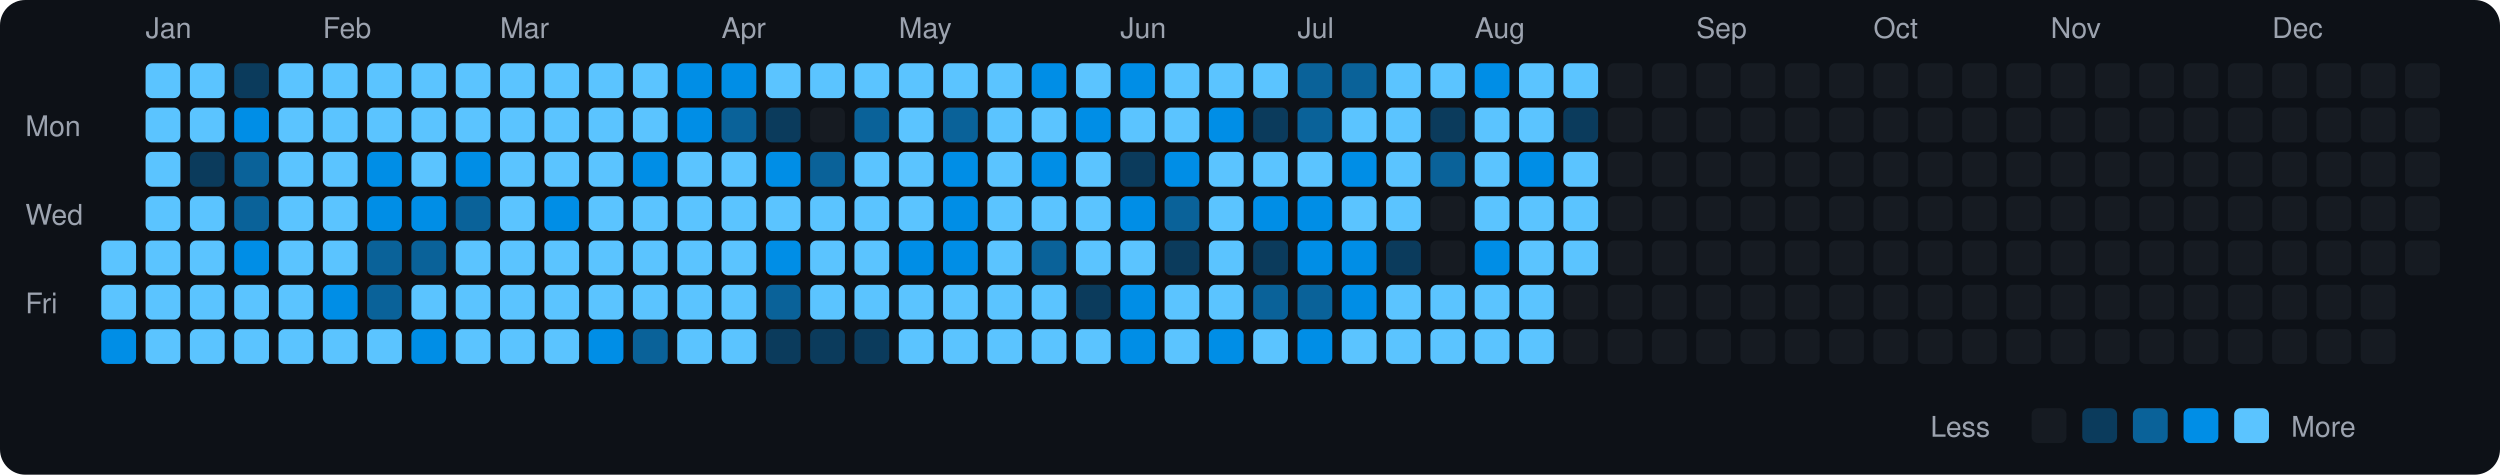
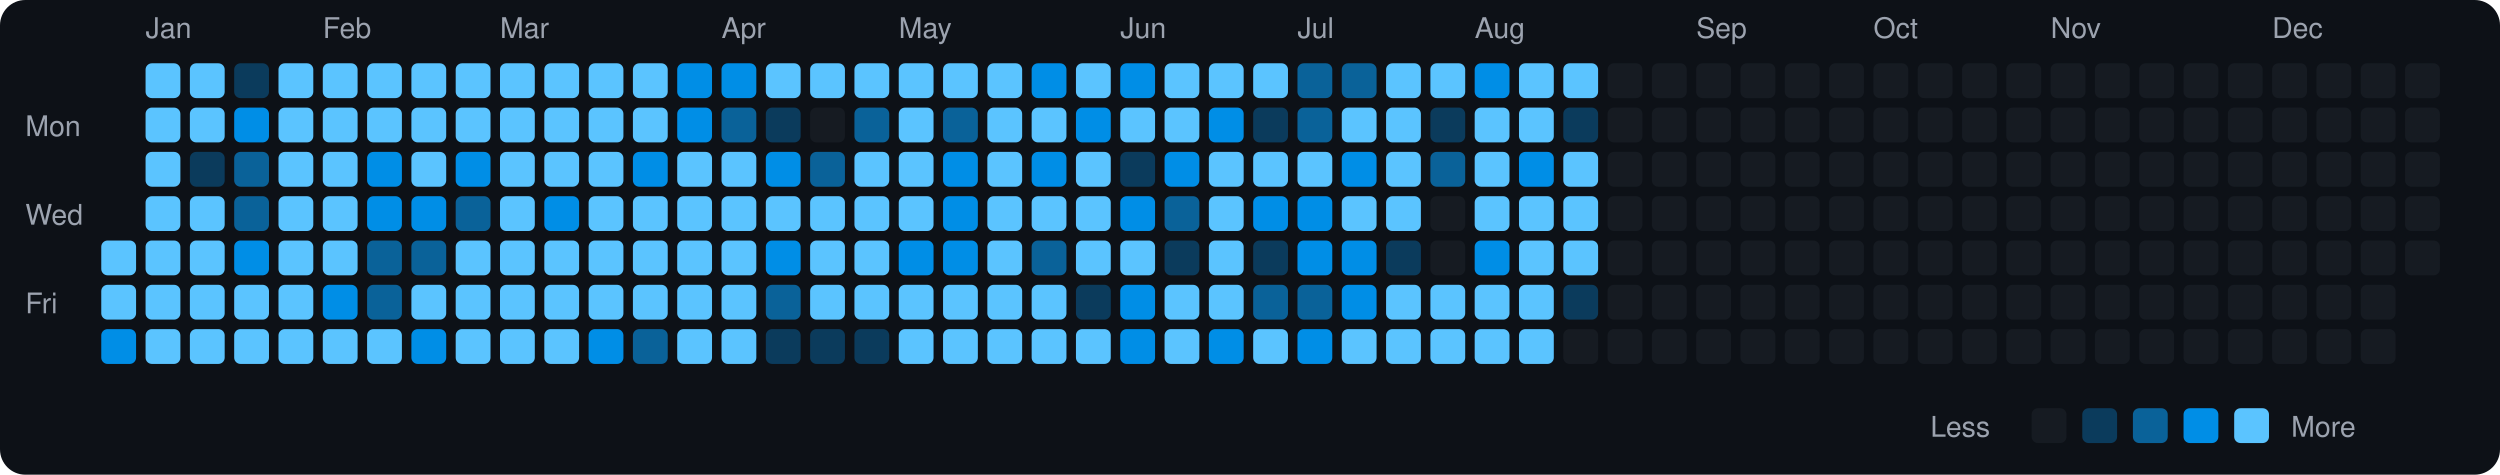
<svg xmlns="http://www.w3.org/2000/svg" viewBox="0 0 790 150" width="790" height="150">
  <rect width="790" height="150" fill="#0d1117" rx="8" ry="8" />
  <text x="8" y="43" fill="#9ca3af" font-size="9" font-family="-apple-system, BlinkMacSystemFont, 'Segoe UI', Helvetica, Arial, sans-serif">Mon</text>
  <text x="8" y="71" fill="#9ca3af" font-size="9" font-family="-apple-system, BlinkMacSystemFont, 'Segoe UI', Helvetica, Arial, sans-serif">Wed</text>
  <text x="8" y="99" fill="#9ca3af" font-size="9" font-family="-apple-system, BlinkMacSystemFont, 'Segoe UI', Helvetica, Arial, sans-serif">Fri</text>
  <rect x="32" y="76" width="11" height="11" rx="2" ry="2" fill="#5bc4ff">
    </rect>
  <rect x="32" y="90" width="11" height="11" rx="2" ry="2" fill="#5bc4ff">
    </rect>
  <rect x="32" y="104" width="11" height="11" rx="2" ry="2" fill="#008ee6">
    </rect>
  <text x="46" y="12" fill="#9ca3af" font-size="9" font-family="-apple-system, BlinkMacSystemFont, 'Segoe UI', Helvetica, Arial, sans-serif">Jan</text>
  <rect x="46" y="20" width="11" height="11" rx="2" ry="2" fill="#5bc4ff">
    </rect>
  <rect x="46" y="34" width="11" height="11" rx="2" ry="2" fill="#5bc4ff">
    </rect>
  <rect x="46" y="48" width="11" height="11" rx="2" ry="2" fill="#5bc4ff">
    </rect>
  <rect x="46" y="62" width="11" height="11" rx="2" ry="2" fill="#5bc4ff">
    </rect>
  <rect x="46" y="76" width="11" height="11" rx="2" ry="2" fill="#5bc4ff">
    </rect>
  <rect x="46" y="90" width="11" height="11" rx="2" ry="2" fill="#5bc4ff">
    </rect>
  <rect x="46" y="104" width="11" height="11" rx="2" ry="2" fill="#5bc4ff">
    </rect>
  <rect x="60" y="20" width="11" height="11" rx="2" ry="2" fill="#5bc4ff">
    </rect>
  <rect x="60" y="34" width="11" height="11" rx="2" ry="2" fill="#5bc4ff">
    </rect>
  <rect x="60" y="48" width="11" height="11" rx="2" ry="2" fill="#0b3b5c">
    </rect>
  <rect x="60" y="62" width="11" height="11" rx="2" ry="2" fill="#5bc4ff">
    </rect>
  <rect x="60" y="76" width="11" height="11" rx="2" ry="2" fill="#5bc4ff">
    </rect>
  <rect x="60" y="90" width="11" height="11" rx="2" ry="2" fill="#5bc4ff">
    </rect>
  <rect x="60" y="104" width="11" height="11" rx="2" ry="2" fill="#5bc4ff">
    </rect>
  <rect x="74" y="20" width="11" height="11" rx="2" ry="2" fill="#0b3b5c">
    </rect>
  <rect x="74" y="34" width="11" height="11" rx="2" ry="2" fill="#008ee6">
    </rect>
  <rect x="74" y="48" width="11" height="11" rx="2" ry="2" fill="#0a6299">
    </rect>
  <rect x="74" y="62" width="11" height="11" rx="2" ry="2" fill="#0a6299">
    </rect>
  <rect x="74" y="76" width="11" height="11" rx="2" ry="2" fill="#008ee6">
    </rect>
  <rect x="74" y="90" width="11" height="11" rx="2" ry="2" fill="#5bc4ff">
    </rect>
  <rect x="74" y="104" width="11" height="11" rx="2" ry="2" fill="#5bc4ff">
    </rect>
  <rect x="88" y="20" width="11" height="11" rx="2" ry="2" fill="#5bc4ff">
    </rect>
  <rect x="88" y="34" width="11" height="11" rx="2" ry="2" fill="#5bc4ff">
    </rect>
  <rect x="88" y="48" width="11" height="11" rx="2" ry="2" fill="#5bc4ff">
    </rect>
  <rect x="88" y="62" width="11" height="11" rx="2" ry="2" fill="#5bc4ff">
    </rect>
  <rect x="88" y="76" width="11" height="11" rx="2" ry="2" fill="#5bc4ff">
    </rect>
  <rect x="88" y="90" width="11" height="11" rx="2" ry="2" fill="#5bc4ff">
    </rect>
  <rect x="88" y="104" width="11" height="11" rx="2" ry="2" fill="#5bc4ff">
    </rect>
  <text x="102" y="12" fill="#9ca3af" font-size="9" font-family="-apple-system, BlinkMacSystemFont, 'Segoe UI', Helvetica, Arial, sans-serif">Feb</text>
  <rect x="102" y="20" width="11" height="11" rx="2" ry="2" fill="#5bc4ff">
    </rect>
  <rect x="102" y="34" width="11" height="11" rx="2" ry="2" fill="#5bc4ff">
    </rect>
  <rect x="102" y="48" width="11" height="11" rx="2" ry="2" fill="#5bc4ff">
    </rect>
  <rect x="102" y="62" width="11" height="11" rx="2" ry="2" fill="#5bc4ff">
    </rect>
  <rect x="102" y="76" width="11" height="11" rx="2" ry="2" fill="#5bc4ff">
    </rect>
  <rect x="102" y="90" width="11" height="11" rx="2" ry="2" fill="#008ee6">
    </rect>
  <rect x="102" y="104" width="11" height="11" rx="2" ry="2" fill="#5bc4ff">
    </rect>
  <rect x="116" y="20" width="11" height="11" rx="2" ry="2" fill="#5bc4ff">
    </rect>
  <rect x="116" y="34" width="11" height="11" rx="2" ry="2" fill="#5bc4ff">
    </rect>
  <rect x="116" y="48" width="11" height="11" rx="2" ry="2" fill="#008ee6">
    </rect>
  <rect x="116" y="62" width="11" height="11" rx="2" ry="2" fill="#008ee6">
    </rect>
  <rect x="116" y="76" width="11" height="11" rx="2" ry="2" fill="#0a6299">
    </rect>
  <rect x="116" y="90" width="11" height="11" rx="2" ry="2" fill="#0a6299">
    </rect>
  <rect x="116" y="104" width="11" height="11" rx="2" ry="2" fill="#5bc4ff">
    </rect>
  <rect x="130" y="20" width="11" height="11" rx="2" ry="2" fill="#5bc4ff">
    </rect>
  <rect x="130" y="34" width="11" height="11" rx="2" ry="2" fill="#5bc4ff">
    </rect>
  <rect x="130" y="48" width="11" height="11" rx="2" ry="2" fill="#5bc4ff">
    </rect>
  <rect x="130" y="62" width="11" height="11" rx="2" ry="2" fill="#008ee6">
    </rect>
  <rect x="130" y="76" width="11" height="11" rx="2" ry="2" fill="#0a6299">
    </rect>
  <rect x="130" y="90" width="11" height="11" rx="2" ry="2" fill="#5bc4ff">
    </rect>
  <rect x="130" y="104" width="11" height="11" rx="2" ry="2" fill="#008ee6">
    </rect>
  <rect x="144" y="20" width="11" height="11" rx="2" ry="2" fill="#5bc4ff">
    </rect>
  <rect x="144" y="34" width="11" height="11" rx="2" ry="2" fill="#5bc4ff">
    </rect>
  <rect x="144" y="48" width="11" height="11" rx="2" ry="2" fill="#008ee6">
    </rect>
  <rect x="144" y="62" width="11" height="11" rx="2" ry="2" fill="#0a6299">
    </rect>
  <rect x="144" y="76" width="11" height="11" rx="2" ry="2" fill="#5bc4ff">
    </rect>
  <rect x="144" y="90" width="11" height="11" rx="2" ry="2" fill="#5bc4ff">
    </rect>
  <rect x="144" y="104" width="11" height="11" rx="2" ry="2" fill="#5bc4ff">
    </rect>
  <text x="158" y="12" fill="#9ca3af" font-size="9" font-family="-apple-system, BlinkMacSystemFont, 'Segoe UI', Helvetica, Arial, sans-serif">Mar</text>
  <rect x="158" y="20" width="11" height="11" rx="2" ry="2" fill="#5bc4ff">
    </rect>
  <rect x="158" y="34" width="11" height="11" rx="2" ry="2" fill="#5bc4ff">
    </rect>
  <rect x="158" y="48" width="11" height="11" rx="2" ry="2" fill="#5bc4ff">
    </rect>
  <rect x="158" y="62" width="11" height="11" rx="2" ry="2" fill="#5bc4ff">
    </rect>
  <rect x="158" y="76" width="11" height="11" rx="2" ry="2" fill="#5bc4ff">
    </rect>
  <rect x="158" y="90" width="11" height="11" rx="2" ry="2" fill="#5bc4ff">
    </rect>
  <rect x="158" y="104" width="11" height="11" rx="2" ry="2" fill="#5bc4ff">
    </rect>
  <rect x="172" y="20" width="11" height="11" rx="2" ry="2" fill="#5bc4ff">
    </rect>
  <rect x="172" y="34" width="11" height="11" rx="2" ry="2" fill="#5bc4ff">
    </rect>
  <rect x="172" y="48" width="11" height="11" rx="2" ry="2" fill="#5bc4ff">
    </rect>
  <rect x="172" y="62" width="11" height="11" rx="2" ry="2" fill="#008ee6">
    </rect>
  <rect x="172" y="76" width="11" height="11" rx="2" ry="2" fill="#5bc4ff">
    </rect>
  <rect x="172" y="90" width="11" height="11" rx="2" ry="2" fill="#5bc4ff">
    </rect>
  <rect x="172" y="104" width="11" height="11" rx="2" ry="2" fill="#5bc4ff">
    </rect>
  <rect x="186" y="20" width="11" height="11" rx="2" ry="2" fill="#5bc4ff">
    </rect>
  <rect x="186" y="34" width="11" height="11" rx="2" ry="2" fill="#5bc4ff">
    </rect>
  <rect x="186" y="48" width="11" height="11" rx="2" ry="2" fill="#5bc4ff">
    </rect>
  <rect x="186" y="62" width="11" height="11" rx="2" ry="2" fill="#5bc4ff">
    </rect>
  <rect x="186" y="76" width="11" height="11" rx="2" ry="2" fill="#5bc4ff">
    </rect>
  <rect x="186" y="90" width="11" height="11" rx="2" ry="2" fill="#5bc4ff">
    </rect>
  <rect x="186" y="104" width="11" height="11" rx="2" ry="2" fill="#008ee6">
    </rect>
  <rect x="200" y="20" width="11" height="11" rx="2" ry="2" fill="#5bc4ff">
    </rect>
  <rect x="200" y="34" width="11" height="11" rx="2" ry="2" fill="#5bc4ff">
    </rect>
  <rect x="200" y="48" width="11" height="11" rx="2" ry="2" fill="#008ee6">
    </rect>
  <rect x="200" y="62" width="11" height="11" rx="2" ry="2" fill="#5bc4ff">
    </rect>
  <rect x="200" y="76" width="11" height="11" rx="2" ry="2" fill="#5bc4ff">
    </rect>
  <rect x="200" y="90" width="11" height="11" rx="2" ry="2" fill="#5bc4ff">
    </rect>
  <rect x="200" y="104" width="11" height="11" rx="2" ry="2" fill="#0a6299">
    </rect>
  <rect x="214" y="20" width="11" height="11" rx="2" ry="2" fill="#008ee6">
    </rect>
  <rect x="214" y="34" width="11" height="11" rx="2" ry="2" fill="#008ee6">
    </rect>
  <rect x="214" y="48" width="11" height="11" rx="2" ry="2" fill="#5bc4ff">
    </rect>
  <rect x="214" y="62" width="11" height="11" rx="2" ry="2" fill="#5bc4ff">
    </rect>
  <rect x="214" y="76" width="11" height="11" rx="2" ry="2" fill="#5bc4ff">
    </rect>
  <rect x="214" y="90" width="11" height="11" rx="2" ry="2" fill="#5bc4ff">
    </rect>
  <rect x="214" y="104" width="11" height="11" rx="2" ry="2" fill="#5bc4ff">
    </rect>
  <text x="228" y="12" fill="#9ca3af" font-size="9" font-family="-apple-system, BlinkMacSystemFont, 'Segoe UI', Helvetica, Arial, sans-serif">Apr</text>
  <rect x="228" y="20" width="11" height="11" rx="2" ry="2" fill="#008ee6">
    </rect>
  <rect x="228" y="34" width="11" height="11" rx="2" ry="2" fill="#0a6299">
    </rect>
  <rect x="228" y="48" width="11" height="11" rx="2" ry="2" fill="#5bc4ff">
    </rect>
  <rect x="228" y="62" width="11" height="11" rx="2" ry="2" fill="#5bc4ff">
    </rect>
  <rect x="228" y="76" width="11" height="11" rx="2" ry="2" fill="#5bc4ff">
    </rect>
  <rect x="228" y="90" width="11" height="11" rx="2" ry="2" fill="#5bc4ff">
    </rect>
  <rect x="228" y="104" width="11" height="11" rx="2" ry="2" fill="#5bc4ff">
    </rect>
  <rect x="242" y="20" width="11" height="11" rx="2" ry="2" fill="#5bc4ff">
    </rect>
  <rect x="242" y="34" width="11" height="11" rx="2" ry="2" fill="#0b3b5c">
    </rect>
  <rect x="242" y="48" width="11" height="11" rx="2" ry="2" fill="#008ee6">
    </rect>
  <rect x="242" y="62" width="11" height="11" rx="2" ry="2" fill="#5bc4ff">
    </rect>
  <rect x="242" y="76" width="11" height="11" rx="2" ry="2" fill="#008ee6">
    </rect>
  <rect x="242" y="90" width="11" height="11" rx="2" ry="2" fill="#0a6299">
    </rect>
  <rect x="242" y="104" width="11" height="11" rx="2" ry="2" fill="#0b3b5c">
    </rect>
  <rect x="256" y="20" width="11" height="11" rx="2" ry="2" fill="#5bc4ff">
    </rect>
  <rect x="256" y="34" width="11" height="11" rx="2" ry="2" fill="#161b22">
    </rect>
  <rect x="256" y="48" width="11" height="11" rx="2" ry="2" fill="#0a6299">
    </rect>
  <rect x="256" y="62" width="11" height="11" rx="2" ry="2" fill="#5bc4ff">
    </rect>
  <rect x="256" y="76" width="11" height="11" rx="2" ry="2" fill="#5bc4ff">
    </rect>
  <rect x="256" y="90" width="11" height="11" rx="2" ry="2" fill="#5bc4ff">
    </rect>
  <rect x="256" y="104" width="11" height="11" rx="2" ry="2" fill="#0b3b5c">
    </rect>
  <rect x="270" y="20" width="11" height="11" rx="2" ry="2" fill="#5bc4ff">
    </rect>
  <rect x="270" y="34" width="11" height="11" rx="2" ry="2" fill="#0a6299">
    </rect>
  <rect x="270" y="48" width="11" height="11" rx="2" ry="2" fill="#5bc4ff">
    </rect>
  <rect x="270" y="62" width="11" height="11" rx="2" ry="2" fill="#5bc4ff">
    </rect>
  <rect x="270" y="76" width="11" height="11" rx="2" ry="2" fill="#5bc4ff">
    </rect>
  <rect x="270" y="90" width="11" height="11" rx="2" ry="2" fill="#5bc4ff">
    </rect>
  <rect x="270" y="104" width="11" height="11" rx="2" ry="2" fill="#0b3b5c">
    </rect>
  <text x="284" y="12" fill="#9ca3af" font-size="9" font-family="-apple-system, BlinkMacSystemFont, 'Segoe UI', Helvetica, Arial, sans-serif">May</text>
  <rect x="284" y="20" width="11" height="11" rx="2" ry="2" fill="#5bc4ff">
    </rect>
  <rect x="284" y="34" width="11" height="11" rx="2" ry="2" fill="#5bc4ff">
    </rect>
  <rect x="284" y="48" width="11" height="11" rx="2" ry="2" fill="#5bc4ff">
    </rect>
  <rect x="284" y="62" width="11" height="11" rx="2" ry="2" fill="#5bc4ff">
    </rect>
  <rect x="284" y="76" width="11" height="11" rx="2" ry="2" fill="#008ee6">
    </rect>
  <rect x="284" y="90" width="11" height="11" rx="2" ry="2" fill="#5bc4ff">
    </rect>
  <rect x="284" y="104" width="11" height="11" rx="2" ry="2" fill="#5bc4ff">
    </rect>
  <rect x="298" y="20" width="11" height="11" rx="2" ry="2" fill="#5bc4ff">
    </rect>
  <rect x="298" y="34" width="11" height="11" rx="2" ry="2" fill="#0a6299">
    </rect>
  <rect x="298" y="48" width="11" height="11" rx="2" ry="2" fill="#008ee6">
    </rect>
  <rect x="298" y="62" width="11" height="11" rx="2" ry="2" fill="#008ee6">
    </rect>
  <rect x="298" y="76" width="11" height="11" rx="2" ry="2" fill="#008ee6">
    </rect>
  <rect x="298" y="90" width="11" height="11" rx="2" ry="2" fill="#5bc4ff">
    </rect>
  <rect x="298" y="104" width="11" height="11" rx="2" ry="2" fill="#5bc4ff">
    </rect>
  <rect x="312" y="20" width="11" height="11" rx="2" ry="2" fill="#5bc4ff">
    </rect>
  <rect x="312" y="34" width="11" height="11" rx="2" ry="2" fill="#5bc4ff">
    </rect>
  <rect x="312" y="48" width="11" height="11" rx="2" ry="2" fill="#5bc4ff">
    </rect>
  <rect x="312" y="62" width="11" height="11" rx="2" ry="2" fill="#5bc4ff">
    </rect>
  <rect x="312" y="76" width="11" height="11" rx="2" ry="2" fill="#5bc4ff">
    </rect>
  <rect x="312" y="90" width="11" height="11" rx="2" ry="2" fill="#5bc4ff">
    </rect>
  <rect x="312" y="104" width="11" height="11" rx="2" ry="2" fill="#5bc4ff">
    </rect>
  <rect x="326" y="20" width="11" height="11" rx="2" ry="2" fill="#008ee6">
    </rect>
  <rect x="326" y="34" width="11" height="11" rx="2" ry="2" fill="#5bc4ff">
    </rect>
  <rect x="326" y="48" width="11" height="11" rx="2" ry="2" fill="#008ee6">
    </rect>
  <rect x="326" y="62" width="11" height="11" rx="2" ry="2" fill="#5bc4ff">
    </rect>
  <rect x="326" y="76" width="11" height="11" rx="2" ry="2" fill="#0a6299">
    </rect>
  <rect x="326" y="90" width="11" height="11" rx="2" ry="2" fill="#5bc4ff">
    </rect>
  <rect x="326" y="104" width="11" height="11" rx="2" ry="2" fill="#5bc4ff">
    </rect>
  <rect x="340" y="20" width="11" height="11" rx="2" ry="2" fill="#5bc4ff">
    </rect>
  <rect x="340" y="34" width="11" height="11" rx="2" ry="2" fill="#008ee6">
    </rect>
  <rect x="340" y="48" width="11" height="11" rx="2" ry="2" fill="#5bc4ff">
    </rect>
  <rect x="340" y="62" width="11" height="11" rx="2" ry="2" fill="#5bc4ff">
    </rect>
  <rect x="340" y="76" width="11" height="11" rx="2" ry="2" fill="#5bc4ff">
    </rect>
  <rect x="340" y="90" width="11" height="11" rx="2" ry="2" fill="#0b3b5c">
    </rect>
  <rect x="340" y="104" width="11" height="11" rx="2" ry="2" fill="#5bc4ff">
    </rect>
  <text x="354" y="12" fill="#9ca3af" font-size="9" font-family="-apple-system, BlinkMacSystemFont, 'Segoe UI', Helvetica, Arial, sans-serif">Jun</text>
  <rect x="354" y="20" width="11" height="11" rx="2" ry="2" fill="#008ee6">
    </rect>
  <rect x="354" y="34" width="11" height="11" rx="2" ry="2" fill="#5bc4ff">
    </rect>
  <rect x="354" y="48" width="11" height="11" rx="2" ry="2" fill="#0b3b5c">
    </rect>
  <rect x="354" y="62" width="11" height="11" rx="2" ry="2" fill="#008ee6">
    </rect>
  <rect x="354" y="76" width="11" height="11" rx="2" ry="2" fill="#5bc4ff">
    </rect>
  <rect x="354" y="90" width="11" height="11" rx="2" ry="2" fill="#008ee6">
    </rect>
  <rect x="354" y="104" width="11" height="11" rx="2" ry="2" fill="#008ee6">
    </rect>
  <rect x="368" y="20" width="11" height="11" rx="2" ry="2" fill="#5bc4ff">
    </rect>
  <rect x="368" y="34" width="11" height="11" rx="2" ry="2" fill="#5bc4ff">
    </rect>
  <rect x="368" y="48" width="11" height="11" rx="2" ry="2" fill="#008ee6">
    </rect>
  <rect x="368" y="62" width="11" height="11" rx="2" ry="2" fill="#0a6299">
    </rect>
  <rect x="368" y="76" width="11" height="11" rx="2" ry="2" fill="#0b3b5c">
    </rect>
  <rect x="368" y="90" width="11" height="11" rx="2" ry="2" fill="#5bc4ff">
    </rect>
  <rect x="368" y="104" width="11" height="11" rx="2" ry="2" fill="#5bc4ff">
    </rect>
  <rect x="382" y="20" width="11" height="11" rx="2" ry="2" fill="#5bc4ff">
    </rect>
  <rect x="382" y="34" width="11" height="11" rx="2" ry="2" fill="#008ee6">
    </rect>
  <rect x="382" y="48" width="11" height="11" rx="2" ry="2" fill="#5bc4ff">
    </rect>
  <rect x="382" y="62" width="11" height="11" rx="2" ry="2" fill="#5bc4ff">
    </rect>
  <rect x="382" y="76" width="11" height="11" rx="2" ry="2" fill="#5bc4ff">
    </rect>
  <rect x="382" y="90" width="11" height="11" rx="2" ry="2" fill="#5bc4ff">
    </rect>
  <rect x="382" y="104" width="11" height="11" rx="2" ry="2" fill="#008ee6">
    </rect>
  <rect x="396" y="20" width="11" height="11" rx="2" ry="2" fill="#5bc4ff">
    </rect>
  <rect x="396" y="34" width="11" height="11" rx="2" ry="2" fill="#0b3b5c">
    </rect>
  <rect x="396" y="48" width="11" height="11" rx="2" ry="2" fill="#5bc4ff">
    </rect>
  <rect x="396" y="62" width="11" height="11" rx="2" ry="2" fill="#008ee6">
    </rect>
  <rect x="396" y="76" width="11" height="11" rx="2" ry="2" fill="#0b3b5c">
    </rect>
  <rect x="396" y="90" width="11" height="11" rx="2" ry="2" fill="#0a6299">
    </rect>
  <rect x="396" y="104" width="11" height="11" rx="2" ry="2" fill="#5bc4ff">
    </rect>
  <text x="410" y="12" fill="#9ca3af" font-size="9" font-family="-apple-system, BlinkMacSystemFont, 'Segoe UI', Helvetica, Arial, sans-serif">Jul</text>
  <rect x="410" y="20" width="11" height="11" rx="2" ry="2" fill="#0a6299">
    </rect>
  <rect x="410" y="34" width="11" height="11" rx="2" ry="2" fill="#0a6299">
    </rect>
  <rect x="410" y="48" width="11" height="11" rx="2" ry="2" fill="#5bc4ff">
    </rect>
  <rect x="410" y="62" width="11" height="11" rx="2" ry="2" fill="#008ee6">
    </rect>
  <rect x="410" y="76" width="11" height="11" rx="2" ry="2" fill="#008ee6">
    </rect>
  <rect x="410" y="90" width="11" height="11" rx="2" ry="2" fill="#0a6299">
    </rect>
  <rect x="410" y="104" width="11" height="11" rx="2" ry="2" fill="#008ee6">
    </rect>
  <rect x="424" y="20" width="11" height="11" rx="2" ry="2" fill="#0a6299">
    </rect>
  <rect x="424" y="34" width="11" height="11" rx="2" ry="2" fill="#5bc4ff">
    </rect>
  <rect x="424" y="48" width="11" height="11" rx="2" ry="2" fill="#008ee6">
    </rect>
  <rect x="424" y="62" width="11" height="11" rx="2" ry="2" fill="#5bc4ff">
    </rect>
  <rect x="424" y="76" width="11" height="11" rx="2" ry="2" fill="#008ee6">
    </rect>
  <rect x="424" y="90" width="11" height="11" rx="2" ry="2" fill="#008ee6">
    </rect>
  <rect x="424" y="104" width="11" height="11" rx="2" ry="2" fill="#5bc4ff">
    </rect>
  <rect x="438" y="20" width="11" height="11" rx="2" ry="2" fill="#5bc4ff">
    </rect>
  <rect x="438" y="34" width="11" height="11" rx="2" ry="2" fill="#5bc4ff">
    </rect>
  <rect x="438" y="48" width="11" height="11" rx="2" ry="2" fill="#5bc4ff">
    </rect>
  <rect x="438" y="62" width="11" height="11" rx="2" ry="2" fill="#5bc4ff">
    </rect>
  <rect x="438" y="76" width="11" height="11" rx="2" ry="2" fill="#0b3b5c">
    </rect>
  <rect x="438" y="90" width="11" height="11" rx="2" ry="2" fill="#5bc4ff">
    </rect>
  <rect x="438" y="104" width="11" height="11" rx="2" ry="2" fill="#5bc4ff">
    </rect>
  <rect x="452" y="20" width="11" height="11" rx="2" ry="2" fill="#5bc4ff">
    </rect>
  <rect x="452" y="34" width="11" height="11" rx="2" ry="2" fill="#0b3b5c">
    </rect>
  <rect x="452" y="48" width="11" height="11" rx="2" ry="2" fill="#0a6299">
    </rect>
  <rect x="452" y="62" width="11" height="11" rx="2" ry="2" fill="#161b22">
    </rect>
  <rect x="452" y="76" width="11" height="11" rx="2" ry="2" fill="#161b22">
    </rect>
  <rect x="452" y="90" width="11" height="11" rx="2" ry="2" fill="#5bc4ff">
    </rect>
  <rect x="452" y="104" width="11" height="11" rx="2" ry="2" fill="#5bc4ff">
    </rect>
  <text x="466" y="12" fill="#9ca3af" font-size="9" font-family="-apple-system, BlinkMacSystemFont, 'Segoe UI', Helvetica, Arial, sans-serif">Aug</text>
  <rect x="466" y="20" width="11" height="11" rx="2" ry="2" fill="#008ee6">
    </rect>
  <rect x="466" y="34" width="11" height="11" rx="2" ry="2" fill="#5bc4ff">
    </rect>
  <rect x="466" y="48" width="11" height="11" rx="2" ry="2" fill="#5bc4ff">
    </rect>
  <rect x="466" y="62" width="11" height="11" rx="2" ry="2" fill="#5bc4ff">
    </rect>
  <rect x="466" y="76" width="11" height="11" rx="2" ry="2" fill="#008ee6">
    </rect>
  <rect x="466" y="90" width="11" height="11" rx="2" ry="2" fill="#5bc4ff">
    </rect>
  <rect x="466" y="104" width="11" height="11" rx="2" ry="2" fill="#5bc4ff">
    </rect>
  <rect x="480" y="20" width="11" height="11" rx="2" ry="2" fill="#5bc4ff">
    </rect>
  <rect x="480" y="34" width="11" height="11" rx="2" ry="2" fill="#5bc4ff">
    </rect>
  <rect x="480" y="48" width="11" height="11" rx="2" ry="2" fill="#008ee6">
    </rect>
  <rect x="480" y="62" width="11" height="11" rx="2" ry="2" fill="#5bc4ff">
    </rect>
  <rect x="480" y="76" width="11" height="11" rx="2" ry="2" fill="#5bc4ff">
    </rect>
  <rect x="480" y="90" width="11" height="11" rx="2" ry="2" fill="#5bc4ff">
    </rect>
  <rect x="480" y="104" width="11" height="11" rx="2" ry="2" fill="#5bc4ff">
    </rect>
  <rect x="494" y="20" width="11" height="11" rx="2" ry="2" fill="#5bc4ff">
    </rect>
  <rect x="494" y="34" width="11" height="11" rx="2" ry="2" fill="#0b3b5c">
    </rect>
  <rect x="494" y="48" width="11" height="11" rx="2" ry="2" fill="#5bc4ff">
    </rect>
  <rect x="494" y="62" width="11" height="11" rx="2" ry="2" fill="#5bc4ff">
    </rect>
  <rect x="494" y="76" width="11" height="11" rx="2" ry="2" fill="#5bc4ff">
    </rect>
-   <rect x="494" y="90" width="11" height="11" rx="2" ry="2" fill="#161b22">
+   <rect x="494" y="90" width="11" height="11" rx="2" ry="2" fill="#0b3b5c">
    </rect>
  <rect x="494" y="104" width="11" height="11" rx="2" ry="2" fill="#161b22">
    </rect>
  <rect x="508" y="20" width="11" height="11" rx="2" ry="2" fill="#161b22">
    </rect>
  <rect x="508" y="34" width="11" height="11" rx="2" ry="2" fill="#161b22">
    </rect>
  <rect x="508" y="48" width="11" height="11" rx="2" ry="2" fill="#161b22">
    </rect>
  <rect x="508" y="62" width="11" height="11" rx="2" ry="2" fill="#161b22">
    </rect>
  <rect x="508" y="76" width="11" height="11" rx="2" ry="2" fill="#161b22">
    </rect>
  <rect x="508" y="90" width="11" height="11" rx="2" ry="2" fill="#161b22">
    </rect>
  <rect x="508" y="104" width="11" height="11" rx="2" ry="2" fill="#161b22">
    </rect>
  <rect x="522" y="20" width="11" height="11" rx="2" ry="2" fill="#161b22">
    </rect>
  <rect x="522" y="34" width="11" height="11" rx="2" ry="2" fill="#161b22">
    </rect>
  <rect x="522" y="48" width="11" height="11" rx="2" ry="2" fill="#161b22">
    </rect>
  <rect x="522" y="62" width="11" height="11" rx="2" ry="2" fill="#161b22">
    </rect>
  <rect x="522" y="76" width="11" height="11" rx="2" ry="2" fill="#161b22">
    </rect>
  <rect x="522" y="90" width="11" height="11" rx="2" ry="2" fill="#161b22">
    </rect>
  <rect x="522" y="104" width="11" height="11" rx="2" ry="2" fill="#161b22">
    </rect>
  <text x="536" y="12" fill="#9ca3af" font-size="9" font-family="-apple-system, BlinkMacSystemFont, 'Segoe UI', Helvetica, Arial, sans-serif">Sep</text>
  <rect x="536" y="20" width="11" height="11" rx="2" ry="2" fill="#161b22">
    </rect>
  <rect x="536" y="34" width="11" height="11" rx="2" ry="2" fill="#161b22">
    </rect>
  <rect x="536" y="48" width="11" height="11" rx="2" ry="2" fill="#161b22">
    </rect>
  <rect x="536" y="62" width="11" height="11" rx="2" ry="2" fill="#161b22">
    </rect>
  <rect x="536" y="76" width="11" height="11" rx="2" ry="2" fill="#161b22">
    </rect>
  <rect x="536" y="90" width="11" height="11" rx="2" ry="2" fill="#161b22">
    </rect>
  <rect x="536" y="104" width="11" height="11" rx="2" ry="2" fill="#161b22">
    </rect>
  <rect x="550" y="20" width="11" height="11" rx="2" ry="2" fill="#161b22">
    </rect>
  <rect x="550" y="34" width="11" height="11" rx="2" ry="2" fill="#161b22">
    </rect>
  <rect x="550" y="48" width="11" height="11" rx="2" ry="2" fill="#161b22">
    </rect>
  <rect x="550" y="62" width="11" height="11" rx="2" ry="2" fill="#161b22">
    </rect>
  <rect x="550" y="76" width="11" height="11" rx="2" ry="2" fill="#161b22">
    </rect>
  <rect x="550" y="90" width="11" height="11" rx="2" ry="2" fill="#161b22">
    </rect>
  <rect x="550" y="104" width="11" height="11" rx="2" ry="2" fill="#161b22">
    </rect>
  <rect x="564" y="20" width="11" height="11" rx="2" ry="2" fill="#161b22">
    </rect>
  <rect x="564" y="34" width="11" height="11" rx="2" ry="2" fill="#161b22">
    </rect>
  <rect x="564" y="48" width="11" height="11" rx="2" ry="2" fill="#161b22">
    </rect>
  <rect x="564" y="62" width="11" height="11" rx="2" ry="2" fill="#161b22">
    </rect>
  <rect x="564" y="76" width="11" height="11" rx="2" ry="2" fill="#161b22">
    </rect>
  <rect x="564" y="90" width="11" height="11" rx="2" ry="2" fill="#161b22">
    </rect>
  <rect x="564" y="104" width="11" height="11" rx="2" ry="2" fill="#161b22">
    </rect>
  <rect x="578" y="20" width="11" height="11" rx="2" ry="2" fill="#161b22">
    </rect>
  <rect x="578" y="34" width="11" height="11" rx="2" ry="2" fill="#161b22">
    </rect>
  <rect x="578" y="48" width="11" height="11" rx="2" ry="2" fill="#161b22">
    </rect>
  <rect x="578" y="62" width="11" height="11" rx="2" ry="2" fill="#161b22">
    </rect>
  <rect x="578" y="76" width="11" height="11" rx="2" ry="2" fill="#161b22">
    </rect>
  <rect x="578" y="90" width="11" height="11" rx="2" ry="2" fill="#161b22">
    </rect>
  <rect x="578" y="104" width="11" height="11" rx="2" ry="2" fill="#161b22">
    </rect>
  <text x="592" y="12" fill="#9ca3af" font-size="9" font-family="-apple-system, BlinkMacSystemFont, 'Segoe UI', Helvetica, Arial, sans-serif">Oct</text>
  <rect x="592" y="20" width="11" height="11" rx="2" ry="2" fill="#161b22">
    </rect>
  <rect x="592" y="34" width="11" height="11" rx="2" ry="2" fill="#161b22">
    </rect>
  <rect x="592" y="48" width="11" height="11" rx="2" ry="2" fill="#161b22">
    </rect>
  <rect x="592" y="62" width="11" height="11" rx="2" ry="2" fill="#161b22">
    </rect>
  <rect x="592" y="76" width="11" height="11" rx="2" ry="2" fill="#161b22">
    </rect>
  <rect x="592" y="90" width="11" height="11" rx="2" ry="2" fill="#161b22">
    </rect>
  <rect x="592" y="104" width="11" height="11" rx="2" ry="2" fill="#161b22">
    </rect>
  <rect x="606" y="20" width="11" height="11" rx="2" ry="2" fill="#161b22">
    </rect>
  <rect x="606" y="34" width="11" height="11" rx="2" ry="2" fill="#161b22">
    </rect>
  <rect x="606" y="48" width="11" height="11" rx="2" ry="2" fill="#161b22">
    </rect>
  <rect x="606" y="62" width="11" height="11" rx="2" ry="2" fill="#161b22">
    </rect>
  <rect x="606" y="76" width="11" height="11" rx="2" ry="2" fill="#161b22">
    </rect>
  <rect x="606" y="90" width="11" height="11" rx="2" ry="2" fill="#161b22">
    </rect>
  <rect x="606" y="104" width="11" height="11" rx="2" ry="2" fill="#161b22">
    </rect>
  <rect x="620" y="20" width="11" height="11" rx="2" ry="2" fill="#161b22">
    </rect>
  <rect x="620" y="34" width="11" height="11" rx="2" ry="2" fill="#161b22">
    </rect>
  <rect x="620" y="48" width="11" height="11" rx="2" ry="2" fill="#161b22">
    </rect>
  <rect x="620" y="62" width="11" height="11" rx="2" ry="2" fill="#161b22">
    </rect>
  <rect x="620" y="76" width="11" height="11" rx="2" ry="2" fill="#161b22">
    </rect>
  <rect x="620" y="90" width="11" height="11" rx="2" ry="2" fill="#161b22">
    </rect>
  <rect x="620" y="104" width="11" height="11" rx="2" ry="2" fill="#161b22">
    </rect>
  <rect x="634" y="20" width="11" height="11" rx="2" ry="2" fill="#161b22">
    </rect>
  <rect x="634" y="34" width="11" height="11" rx="2" ry="2" fill="#161b22">
    </rect>
  <rect x="634" y="48" width="11" height="11" rx="2" ry="2" fill="#161b22">
    </rect>
  <rect x="634" y="62" width="11" height="11" rx="2" ry="2" fill="#161b22">
    </rect>
  <rect x="634" y="76" width="11" height="11" rx="2" ry="2" fill="#161b22">
    </rect>
  <rect x="634" y="90" width="11" height="11" rx="2" ry="2" fill="#161b22">
    </rect>
  <rect x="634" y="104" width="11" height="11" rx="2" ry="2" fill="#161b22">
    </rect>
  <text x="648" y="12" fill="#9ca3af" font-size="9" font-family="-apple-system, BlinkMacSystemFont, 'Segoe UI', Helvetica, Arial, sans-serif">Nov</text>
  <rect x="648" y="20" width="11" height="11" rx="2" ry="2" fill="#161b22">
    </rect>
  <rect x="648" y="34" width="11" height="11" rx="2" ry="2" fill="#161b22">
    </rect>
  <rect x="648" y="48" width="11" height="11" rx="2" ry="2" fill="#161b22">
    </rect>
  <rect x="648" y="62" width="11" height="11" rx="2" ry="2" fill="#161b22">
    </rect>
  <rect x="648" y="76" width="11" height="11" rx="2" ry="2" fill="#161b22">
    </rect>
  <rect x="648" y="90" width="11" height="11" rx="2" ry="2" fill="#161b22">
    </rect>
  <rect x="648" y="104" width="11" height="11" rx="2" ry="2" fill="#161b22">
    </rect>
  <rect x="662" y="20" width="11" height="11" rx="2" ry="2" fill="#161b22">
    </rect>
  <rect x="662" y="34" width="11" height="11" rx="2" ry="2" fill="#161b22">
    </rect>
  <rect x="662" y="48" width="11" height="11" rx="2" ry="2" fill="#161b22">
    </rect>
  <rect x="662" y="62" width="11" height="11" rx="2" ry="2" fill="#161b22">
    </rect>
  <rect x="662" y="76" width="11" height="11" rx="2" ry="2" fill="#161b22">
    </rect>
  <rect x="662" y="90" width="11" height="11" rx="2" ry="2" fill="#161b22">
    </rect>
  <rect x="662" y="104" width="11" height="11" rx="2" ry="2" fill="#161b22">
    </rect>
  <rect x="676" y="20" width="11" height="11" rx="2" ry="2" fill="#161b22">
    </rect>
  <rect x="676" y="34" width="11" height="11" rx="2" ry="2" fill="#161b22">
    </rect>
  <rect x="676" y="48" width="11" height="11" rx="2" ry="2" fill="#161b22">
    </rect>
  <rect x="676" y="62" width="11" height="11" rx="2" ry="2" fill="#161b22">
    </rect>
  <rect x="676" y="76" width="11" height="11" rx="2" ry="2" fill="#161b22">
    </rect>
  <rect x="676" y="90" width="11" height="11" rx="2" ry="2" fill="#161b22">
    </rect>
  <rect x="676" y="104" width="11" height="11" rx="2" ry="2" fill="#161b22">
    </rect>
  <rect x="690" y="20" width="11" height="11" rx="2" ry="2" fill="#161b22">
    </rect>
  <rect x="690" y="34" width="11" height="11" rx="2" ry="2" fill="#161b22">
    </rect>
  <rect x="690" y="48" width="11" height="11" rx="2" ry="2" fill="#161b22">
    </rect>
  <rect x="690" y="62" width="11" height="11" rx="2" ry="2" fill="#161b22">
    </rect>
  <rect x="690" y="76" width="11" height="11" rx="2" ry="2" fill="#161b22">
    </rect>
  <rect x="690" y="90" width="11" height="11" rx="2" ry="2" fill="#161b22">
    </rect>
  <rect x="690" y="104" width="11" height="11" rx="2" ry="2" fill="#161b22">
    </rect>
  <rect x="704" y="20" width="11" height="11" rx="2" ry="2" fill="#161b22">
    </rect>
  <rect x="704" y="34" width="11" height="11" rx="2" ry="2" fill="#161b22">
    </rect>
  <rect x="704" y="48" width="11" height="11" rx="2" ry="2" fill="#161b22">
    </rect>
  <rect x="704" y="62" width="11" height="11" rx="2" ry="2" fill="#161b22">
    </rect>
  <rect x="704" y="76" width="11" height="11" rx="2" ry="2" fill="#161b22">
    </rect>
  <rect x="704" y="90" width="11" height="11" rx="2" ry="2" fill="#161b22">
    </rect>
  <rect x="704" y="104" width="11" height="11" rx="2" ry="2" fill="#161b22">
    </rect>
  <text x="718" y="12" fill="#9ca3af" font-size="9" font-family="-apple-system, BlinkMacSystemFont, 'Segoe UI', Helvetica, Arial, sans-serif">Dec</text>
  <rect x="718" y="20" width="11" height="11" rx="2" ry="2" fill="#161b22">
    </rect>
  <rect x="718" y="34" width="11" height="11" rx="2" ry="2" fill="#161b22">
    </rect>
  <rect x="718" y="48" width="11" height="11" rx="2" ry="2" fill="#161b22">
    </rect>
  <rect x="718" y="62" width="11" height="11" rx="2" ry="2" fill="#161b22">
    </rect>
  <rect x="718" y="76" width="11" height="11" rx="2" ry="2" fill="#161b22">
    </rect>
  <rect x="718" y="90" width="11" height="11" rx="2" ry="2" fill="#161b22">
    </rect>
  <rect x="718" y="104" width="11" height="11" rx="2" ry="2" fill="#161b22">
    </rect>
  <rect x="732" y="20" width="11" height="11" rx="2" ry="2" fill="#161b22">
    </rect>
  <rect x="732" y="34" width="11" height="11" rx="2" ry="2" fill="#161b22">
    </rect>
  <rect x="732" y="48" width="11" height="11" rx="2" ry="2" fill="#161b22">
    </rect>
  <rect x="732" y="62" width="11" height="11" rx="2" ry="2" fill="#161b22">
    </rect>
  <rect x="732" y="76" width="11" height="11" rx="2" ry="2" fill="#161b22">
    </rect>
  <rect x="732" y="90" width="11" height="11" rx="2" ry="2" fill="#161b22">
    </rect>
  <rect x="732" y="104" width="11" height="11" rx="2" ry="2" fill="#161b22">
    </rect>
  <rect x="746" y="20" width="11" height="11" rx="2" ry="2" fill="#161b22">
    </rect>
  <rect x="746" y="34" width="11" height="11" rx="2" ry="2" fill="#161b22">
    </rect>
  <rect x="746" y="48" width="11" height="11" rx="2" ry="2" fill="#161b22">
    </rect>
  <rect x="746" y="62" width="11" height="11" rx="2" ry="2" fill="#161b22">
    </rect>
  <rect x="746" y="76" width="11" height="11" rx="2" ry="2" fill="#161b22">
    </rect>
  <rect x="746" y="90" width="11" height="11" rx="2" ry="2" fill="#161b22">
    </rect>
  <rect x="746" y="104" width="11" height="11" rx="2" ry="2" fill="#161b22">
    </rect>
  <rect x="760" y="20" width="11" height="11" rx="2" ry="2" fill="#161b22">
    </rect>
  <rect x="760" y="34" width="11" height="11" rx="2" ry="2" fill="#161b22">
    </rect>
  <rect x="760" y="48" width="11" height="11" rx="2" ry="2" fill="#161b22">
    </rect>
  <rect x="760" y="62" width="11" height="11" rx="2" ry="2" fill="#161b22">
    </rect>
  <rect x="760" y="76" width="11" height="11" rx="2" ry="2" fill="#161b22">
    </rect>
  <text x="610" y="138" fill="#9ca3af" font-size="9" font-family="-apple-system, BlinkMacSystemFont, 'Segoe UI', Helvetica, Arial, sans-serif">Less</text>
  <rect x="642" y="129" width="11" height="11" rx="2" ry="2" fill="#161b22" />
  <rect x="658" y="129" width="11" height="11" rx="2" ry="2" fill="#0b3b5c" />
  <rect x="674" y="129" width="11" height="11" rx="2" ry="2" fill="#0a6299" />
  <rect x="690" y="129" width="11" height="11" rx="2" ry="2" fill="#008ee6" />
  <rect x="706" y="129" width="11" height="11" rx="2" ry="2" fill="#5bc4ff" />
  <text x="724" y="138" fill="#9ca3af" font-size="9" font-family="-apple-system, BlinkMacSystemFont, 'Segoe UI', Helvetica, Arial, sans-serif">More</text>
</svg>
